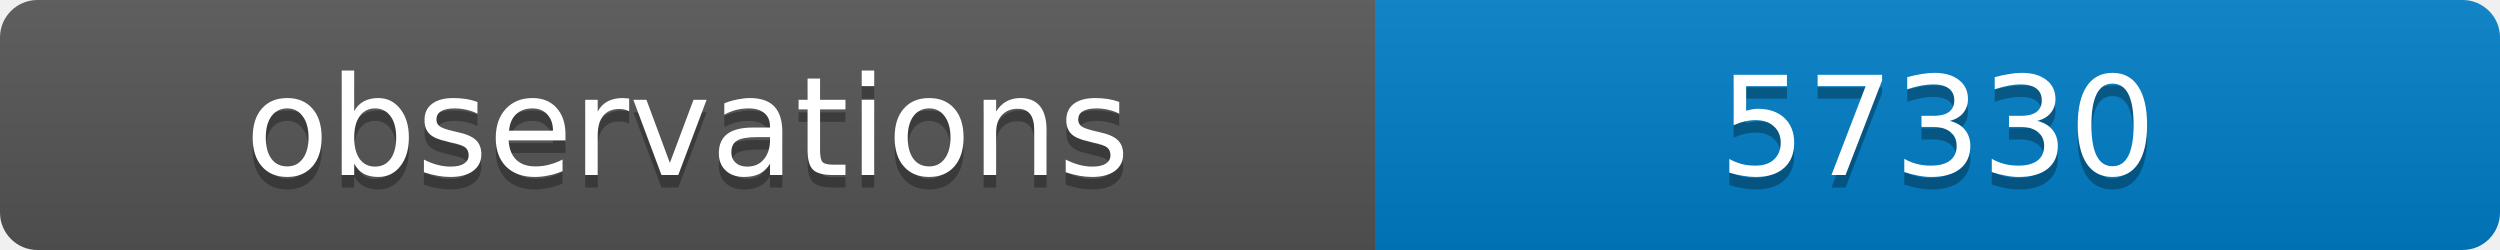
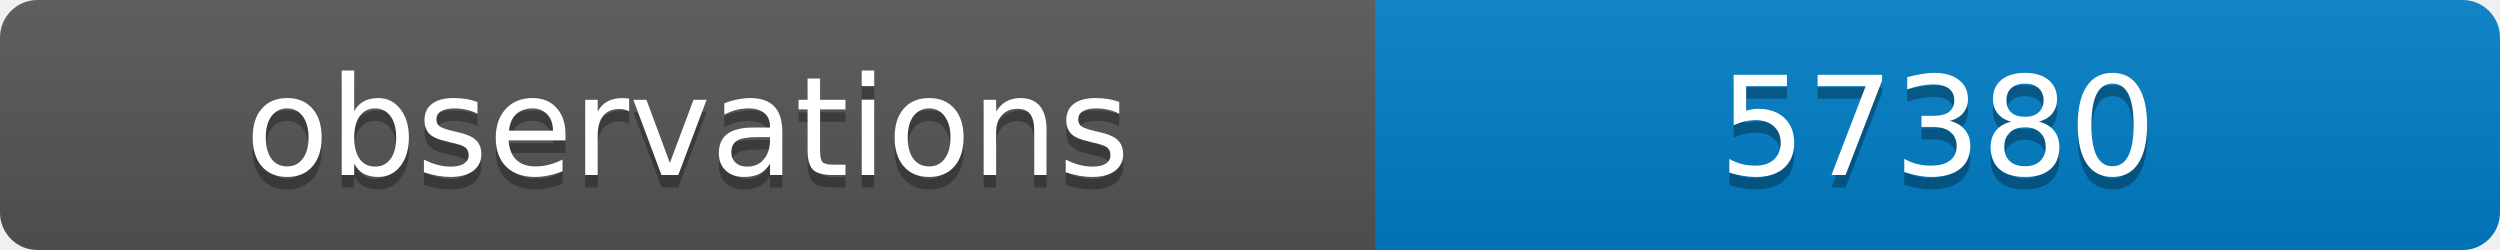
<svg xmlns="http://www.w3.org/2000/svg" width="200" height="20">
  <linearGradient id="b" x2="0" y2="100%">
    <stop offset="0" stop-color="#bbb" stop-opacity=".1" />
    <stop offset="1" stop-opacity=".1" />
  </linearGradient>
  <clipPath id="a">
    <rect width="200" height="20" rx="3" fill="#fff" />
  </clipPath>
  <g clip-path="url(#a)">
    <path fill="#555" d="M0 0h110v20H0z" />
    <path fill="#007ec6" d="M110 0h90v20H110z" />
    <path fill="url(#b)" d="M0 0h200v20H0z" />
  </g>
  <g fill="#fff" text-anchor="middle" font-family="DejaVu Sans,Verdana,Geneva,sans-serif" font-size="11">
    <text x="55" y="15" fill="#010101" fill-opacity=".3">observations</text>
    <text x="55" y="14">observations</text>
-     <text x="155" y="15" fill="#010101" fill-opacity=".3">57330</text>
-     <text x="155" y="14">57330</text>
+     <text x="155" y="15" fill="#010101" fill-opacity=".3">57380</text>
+     <text x="155" y="14">57380</text>
  </g>
</svg>
